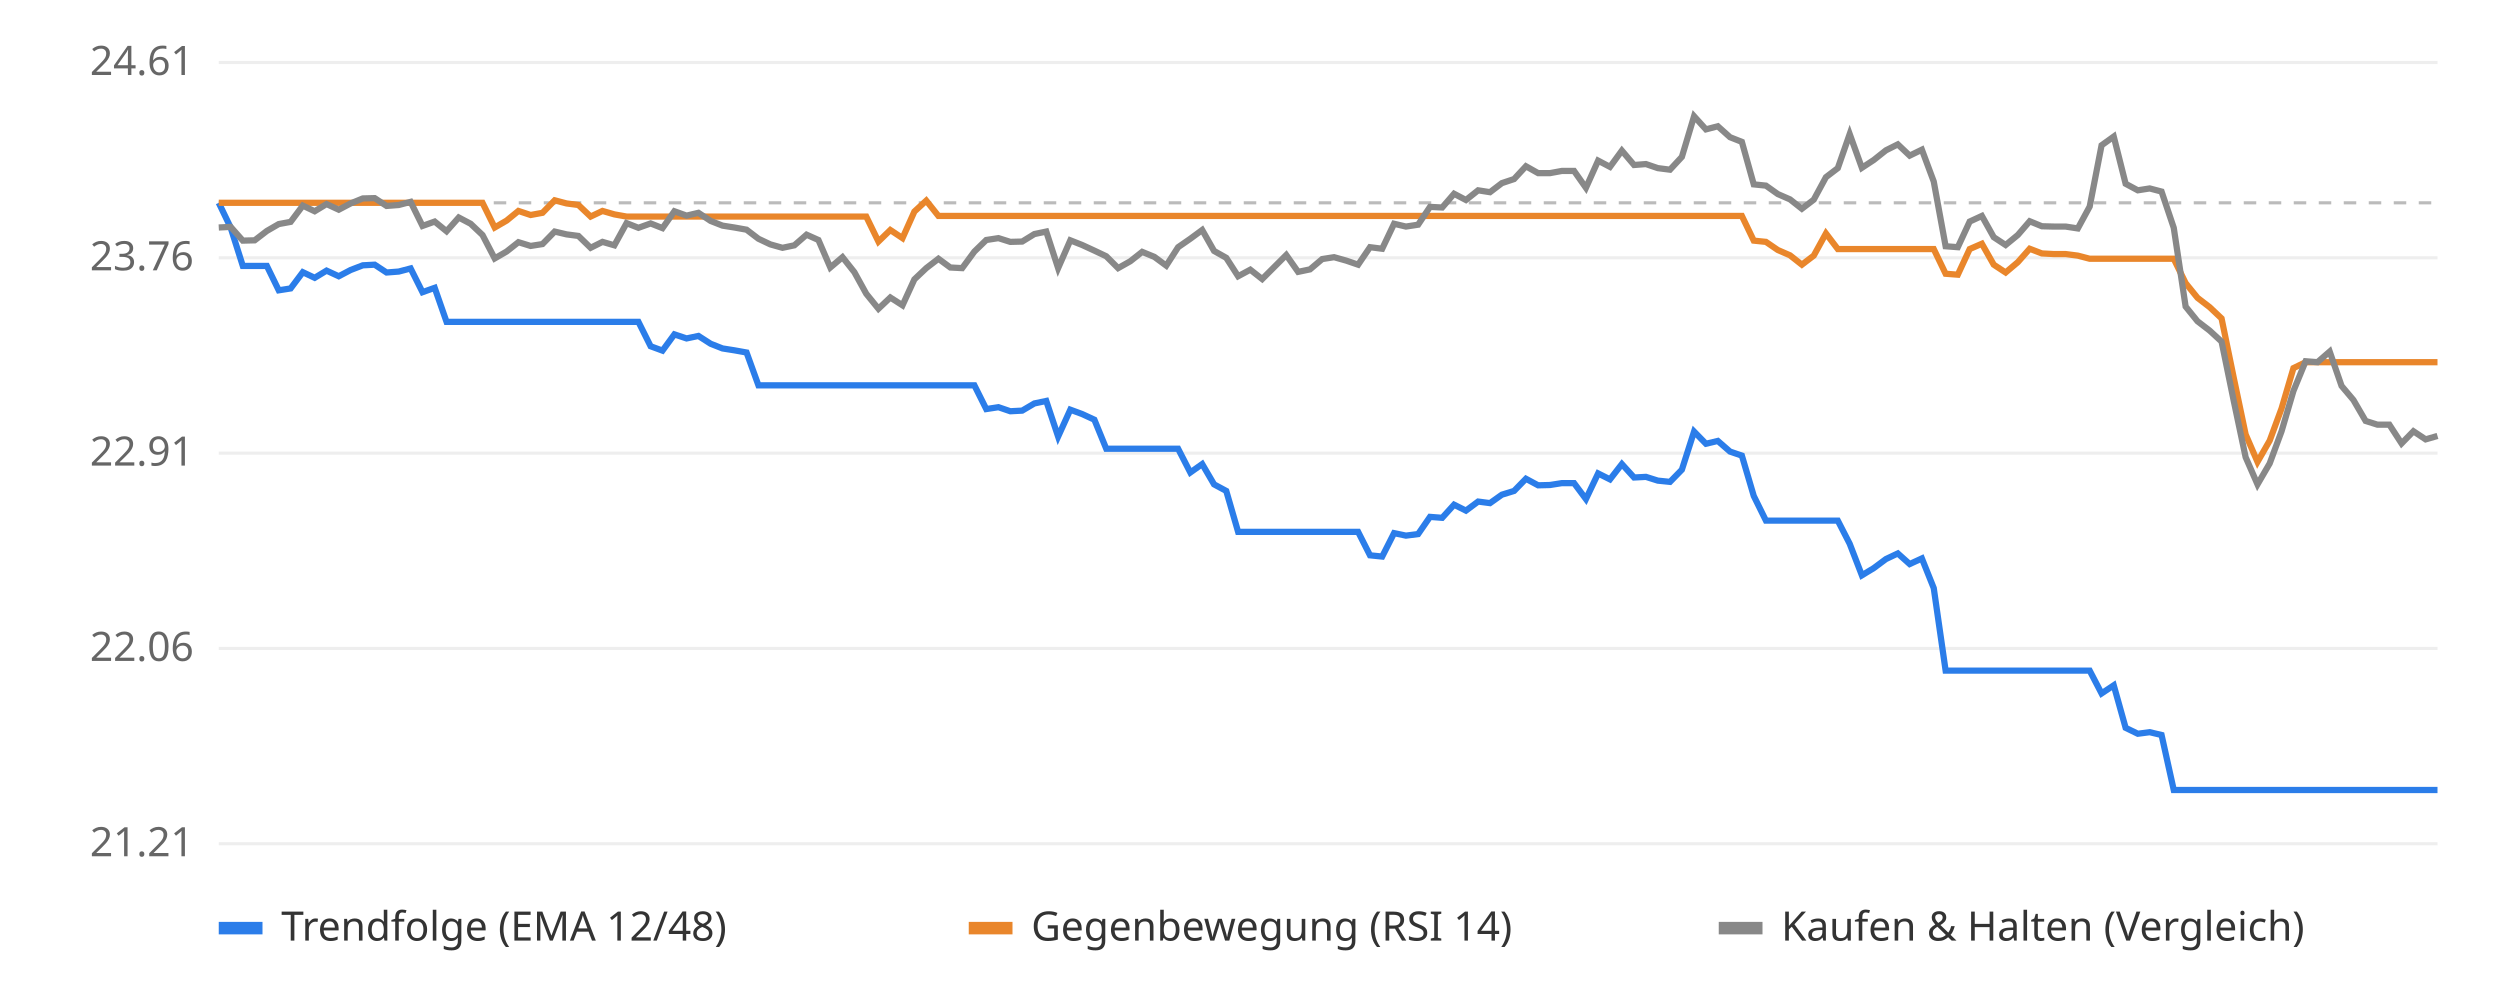
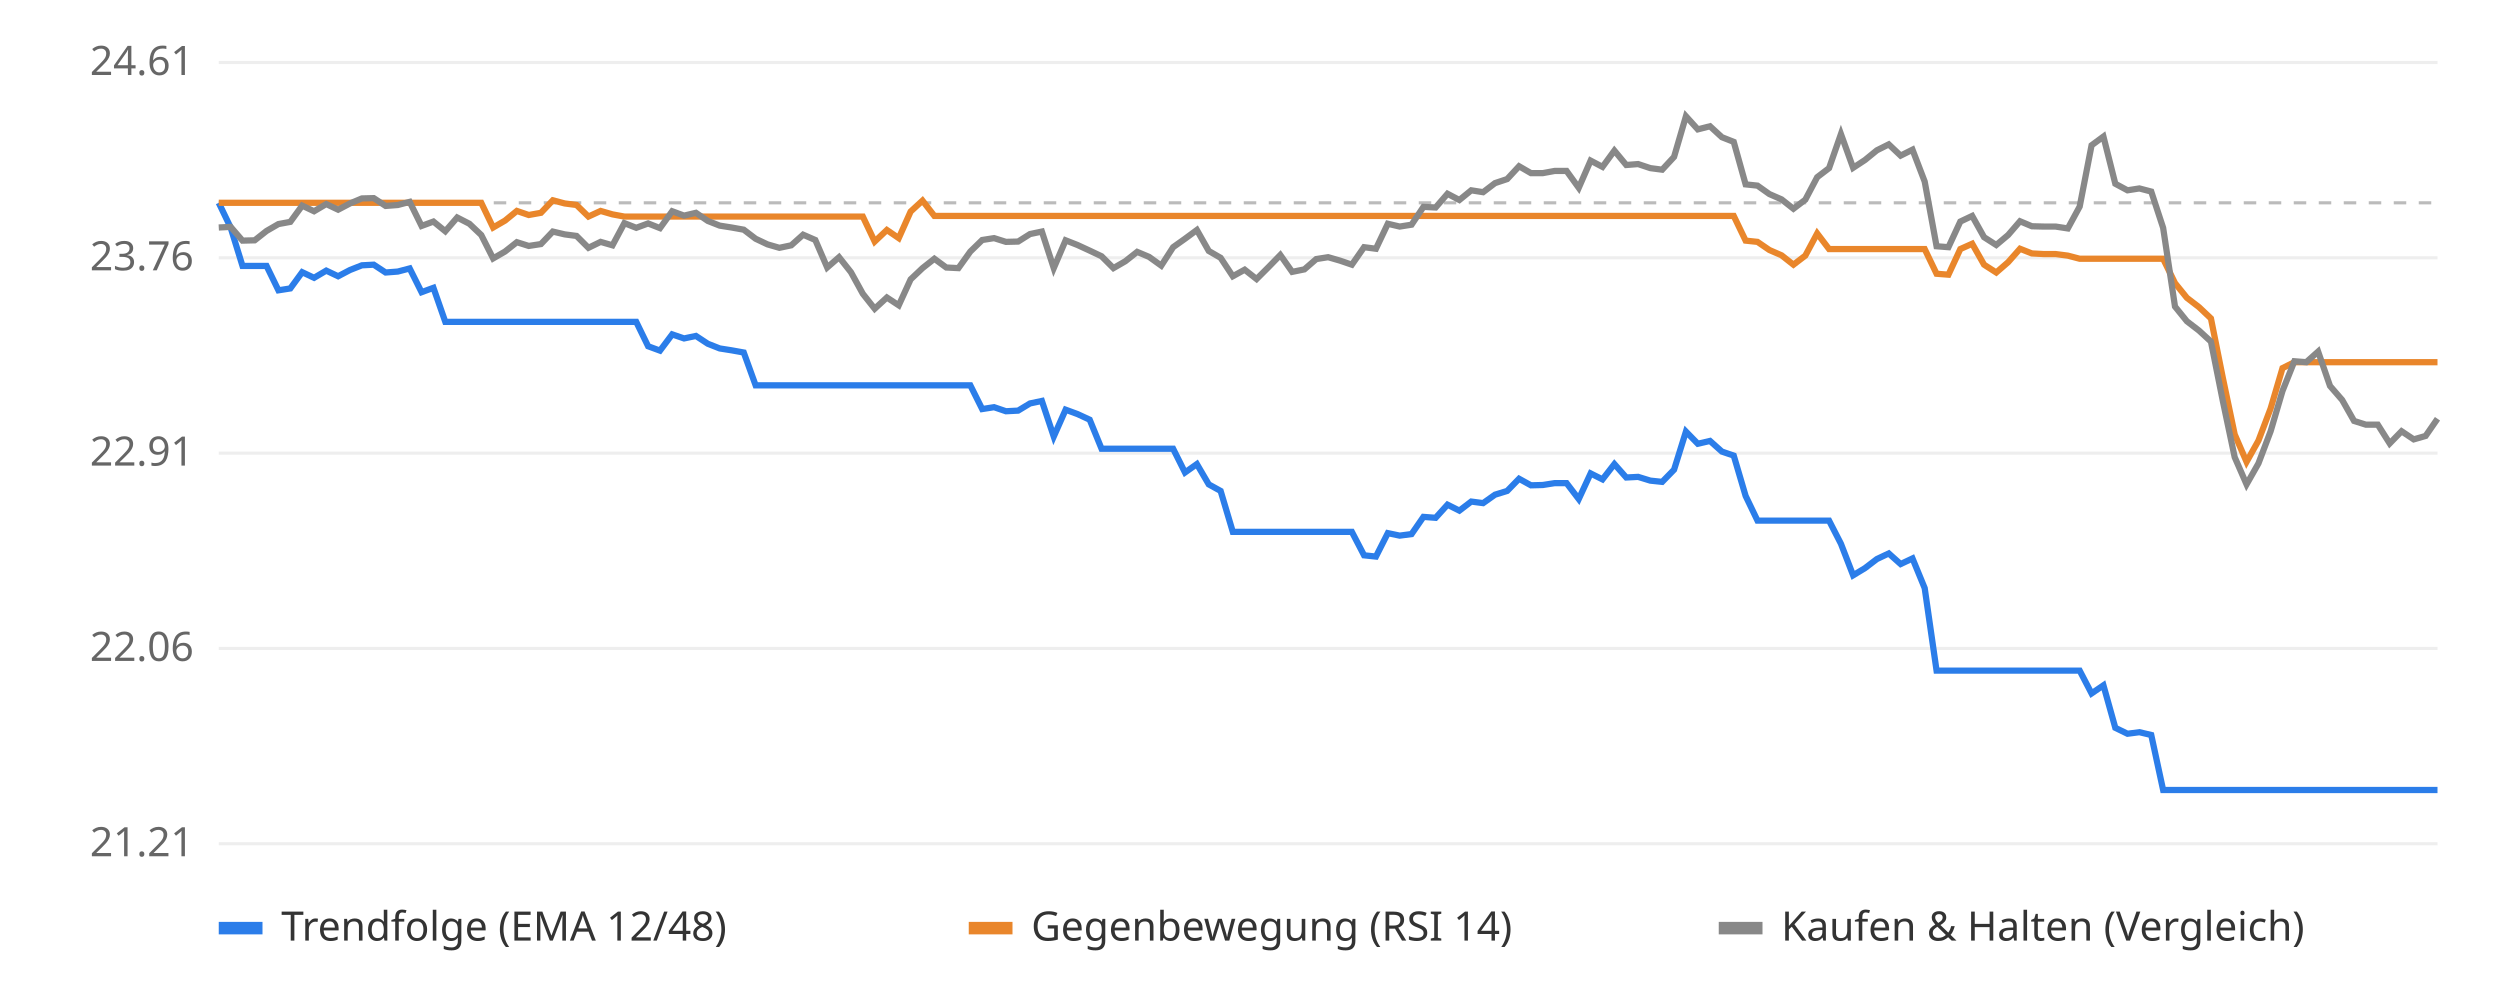
<svg xmlns="http://www.w3.org/2000/svg" viewBox="0 0 800 320" font-family="sans-serif" font-size="13">
  <rect width="800" height="320" fill="#ffffff" />
  <line x1="70" x2="780" y1="270.0" y2="270.0" stroke="#eeeeee" />
  <text x="62" y="274.0" text-anchor="end" fill="#666">21.21</text>
  <line x1="70" x2="780" y1="207.5" y2="207.5" stroke="#eeeeee" />
  <text x="62" y="211.5" text-anchor="end" fill="#666">22.06</text>
  <line x1="70" x2="780" y1="145.0" y2="145.0" stroke="#eeeeee" />
  <text x="62" y="149.0" text-anchor="end" fill="#666">22.91</text>
  <line x1="70" x2="780" y1="82.5" y2="82.5" stroke="#eeeeee" />
  <text x="62" y="86.5" text-anchor="end" fill="#666">23.76</text>
  <line x1="70" x2="780" y1="20.0" y2="20.0" stroke="#eeeeee" />
  <text x="62" y="24.0" text-anchor="end" fill="#666">24.61</text>
  <line x1="70" x2="780" y1="64.9" y2="64.9" stroke="#bbbbbb" stroke-dasharray="4 4" />
-   <polyline points="70.0,64.9 73.8,72.8 77.7,85.1 81.5,85.1 85.4,85.1 89.2,92.9 93.0,92.3 96.9,87.1 100.7,88.9 104.5,86.6 108.4,88.4 112.2,86.4 116.1,84.9 119.9,84.7 123.7,87.2 127.6,86.9 131.4,85.9 135.2,93.5 139.1,92.1 142.9,103.0 146.8,103.0 150.6,103.0 154.4,103.0 158.3,103.0 162.1,103.0 165.9,103.0 169.8,103.0 173.6,103.0 177.5,103.0 181.3,103.0 185.1,103.0 189.0,103.0 192.8,103.0 196.6,103.0 200.5,103.0 204.3,103.0 208.2,110.8 212.0,112.2 215.8,107.0 219.7,108.3 223.5,107.5 227.4,110.0 231.2,111.5 235.0,112.1 238.9,112.8 242.7,123.3 246.5,123.3 250.4,123.3 254.2,123.3 258.1,123.3 261.9,123.3 265.7,123.3 269.6,123.3 273.4,123.3 277.2,123.3 281.1,123.3 284.9,123.3 288.8,123.3 292.6,123.3 296.4,123.3 300.3,123.3 304.1,123.3 307.9,123.3 311.8,123.3 315.6,130.9 319.5,130.3 323.3,131.6 327.1,131.4 331.0,129.1 334.8,128.3 338.6,139.7 342.5,131.1 346.3,132.5 350.2,134.3 354.0,143.6 357.8,143.6 361.7,143.6 365.5,143.6 369.4,143.6 373.2,143.6 377.0,143.6 380.9,151.2 384.7,148.5 388.5,155.0 392.4,157.1 396.2,170.2 400.1,170.2 403.9,170.2 407.7,170.2 411.6,170.2 415.4,170.2 419.2,170.2 423.1,170.2 426.9,170.2 430.8,170.2 434.6,170.2 438.4,177.7 442.3,178.1 446.1,170.6 449.9,171.4 453.8,170.9 457.6,165.4 461.5,165.7 465.3,161.5 469.1,163.4 473.0,160.5 476.8,161.0 480.6,158.3 484.5,157.1 488.3,153.2 492.2,155.3 496.0,155.2 499.8,154.6 503.7,154.6 507.5,159.7 511.4,151.5 515.2,153.4 519.0,148.5 522.9,152.8 526.7,152.6 530.5,153.8 534.4,154.2 538.2,150.3 542.1,138.1 545.9,142.0 549.7,141.1 553.6,144.5 557.4,145.8 561.2,158.7 565.1,166.6 568.9,166.6 572.8,166.6 576.6,166.6 580.4,166.6 584.3,166.6 588.1,166.6 591.9,174.0 595.8,184.1 599.6,181.8 603.5,178.9 607.3,177.1 611.1,180.5 615.0,178.7 618.8,188.2 622.6,214.6 626.5,214.6 630.3,214.6 634.2,214.6 638.0,214.6 641.8,214.6 645.7,214.6 649.5,214.6 653.4,214.6 657.2,214.6 661.0,214.6 664.9,214.6 668.7,214.6 672.5,221.9 676.4,219.3 680.2,232.9 684.1,234.8 687.9,234.3 691.7,235.2 695.6,252.8 699.4,252.8 703.2,252.8 707.1,252.8 710.9,252.8 714.8,252.8 718.6,252.8 722.4,252.8 726.3,252.8 730.1,252.8 733.9,252.8 737.8,252.8 741.6,252.8 745.5,252.8 749.3,252.8 753.1,252.8 757.0,252.8 760.8,252.8 764.6,252.8 768.5,252.8 772.3,252.8 776.2,252.8 780.0,252.8" fill="none" stroke="#2b7de9" stroke-width="2" />
-   <polyline points="70.0,64.9 73.8,64.9 77.7,64.9 81.5,64.9 85.4,64.9 89.2,64.9 93.0,64.9 96.9,64.9 100.7,64.9 104.5,64.9 108.4,64.9 112.2,64.9 116.1,64.9 119.9,64.9 123.7,64.9 127.6,64.9 131.4,64.9 135.2,64.9 139.1,64.9 142.9,64.9 146.8,64.9 150.6,64.9 154.4,64.9 158.3,72.8 162.1,70.6 165.9,67.5 169.8,68.8 173.6,68.1 177.5,64.1 181.3,65.1 185.1,65.6 189.0,69.3 192.8,67.5 196.6,68.6 200.5,69.3 204.3,69.3 208.2,69.3 212.0,69.3 215.8,69.3 219.7,69.3 223.5,69.3 227.4,69.3 231.2,69.3 235.0,69.3 238.9,69.3 242.7,69.3 246.5,69.3 250.4,69.3 254.2,69.3 258.1,69.3 261.9,69.3 265.7,69.3 269.6,69.3 273.4,69.3 277.2,69.3 281.1,77.3 284.9,73.6 288.8,76.2 292.6,67.7 296.4,64.2 300.3,69.1 304.1,69.1 307.9,69.1 311.8,69.1 315.6,69.1 319.5,69.1 323.3,69.1 327.1,69.1 331.0,69.1 334.8,69.1 338.6,69.1 342.5,69.1 346.3,69.1 350.2,69.1 354.0,69.1 357.8,69.1 361.7,69.1 365.5,69.1 369.4,69.1 373.2,69.1 377.0,69.1 380.9,69.1 384.7,69.1 388.5,69.1 392.4,69.1 396.2,69.1 400.1,69.1 403.9,69.1 407.7,69.1 411.6,69.1 415.4,69.1 419.2,69.1 423.1,69.1 426.9,69.1 430.8,69.1 434.6,69.1 438.4,69.1 442.3,69.1 446.1,69.1 449.9,69.1 453.8,69.1 457.6,69.1 461.5,69.1 465.3,69.1 469.1,69.1 473.0,69.1 476.8,69.1 480.6,69.1 484.5,69.1 488.3,69.1 492.2,69.1 496.0,69.1 499.8,69.1 503.7,69.1 507.5,69.1 511.4,69.1 515.2,69.1 519.0,69.1 522.9,69.1 526.7,69.1 530.5,69.1 534.4,69.1 538.2,69.1 542.1,69.1 545.9,69.1 549.7,69.1 553.6,69.1 557.4,69.1 561.2,77.0 565.1,77.4 568.9,80.0 572.8,81.7 576.6,84.7 580.4,81.8 584.3,74.7 588.1,79.7 591.9,79.7 595.8,79.7 599.6,79.7 603.5,79.7 607.3,79.7 611.1,79.7 615.0,79.7 618.8,79.7 622.6,87.6 626.5,87.9 630.3,79.7 634.2,78.0 638.0,84.7 641.8,87.2 645.7,83.9 649.5,79.6 653.4,81.1 657.2,81.3 661.0,81.3 664.9,81.8 668.7,82.8 672.5,82.8 676.4,82.8 680.2,82.8 684.1,82.8 687.9,82.8 691.7,82.8 695.6,82.8 699.4,90.6 703.2,95.3 707.1,98.3 710.9,101.9 714.8,120.9 718.6,139.0 722.4,147.8 726.3,141.0 730.1,130.7 733.9,117.8 737.8,115.9 741.6,115.9 745.5,115.9 749.3,115.9 753.1,115.9 757.0,115.9 760.8,115.9 764.6,115.9 768.5,115.9 772.3,115.9 776.2,115.9 780.0,115.9" fill="none" stroke="#e9862b" stroke-width="2" />
-   <polyline points="70.0,72.8 73.8,72.6 77.7,77.0 81.5,76.9 85.4,73.9 89.2,71.7 93.0,71.0 96.9,65.8 100.7,67.6 104.5,65.3 108.4,67.1 112.2,65.1 116.1,63.5 119.9,63.4 123.7,65.9 127.6,65.6 131.4,64.6 135.2,72.3 139.1,70.9 142.9,74.0 146.8,69.6 150.6,71.6 154.4,75.2 158.3,82.7 162.1,80.5 165.9,77.5 169.8,78.7 173.6,78.1 177.5,74.1 181.3,75.0 185.1,75.5 189.0,79.3 192.8,77.4 196.6,78.5 200.5,71.4 204.3,72.9 208.2,71.5 212.0,73.0 215.8,67.6 219.7,69.0 223.5,68.1 227.4,70.7 231.2,72.2 235.0,72.8 238.9,73.5 242.7,76.4 246.5,78.2 250.4,79.3 254.2,78.5 258.1,75.1 261.9,76.8 265.7,85.6 269.6,82.3 273.4,87.1 277.2,94.0 281.1,98.8 284.9,95.2 288.8,97.7 292.6,89.4 296.4,85.8 300.3,82.8 304.1,85.6 307.9,85.8 311.8,80.5 315.6,76.8 319.5,76.2 323.3,77.4 327.1,77.3 331.0,74.9 334.8,74.1 338.6,85.8 342.5,76.9 346.3,78.4 350.2,80.2 354.0,82.0 357.8,85.8 361.7,83.6 365.5,80.6 369.4,82.2 373.2,85.0 377.0,79.1 380.9,76.4 384.7,73.6 388.5,80.3 392.4,82.5 396.2,88.4 400.1,86.3 403.9,89.3 407.7,85.5 411.6,81.6 415.4,87.0 419.2,86.2 423.1,82.9 426.9,82.3 430.8,83.4 434.6,84.7 438.4,79.1 442.3,79.6 446.1,71.6 449.9,72.5 453.8,71.9 457.6,66.2 461.5,66.4 465.3,62.0 469.1,64.0 473.0,60.9 476.8,61.5 480.6,58.6 484.5,57.3 488.3,53.2 492.2,55.4 496.0,55.4 499.8,54.7 503.7,54.7 507.5,60.1 511.4,51.4 515.2,53.4 519.0,48.2 522.9,52.8 526.7,52.5 530.5,53.8 534.4,54.3 538.2,50.2 542.1,37.2 545.9,41.4 549.7,40.4 553.6,43.9 557.4,45.4 561.2,59.0 565.1,59.4 568.9,62.1 572.8,63.8 576.6,66.8 580.4,63.9 584.3,56.7 588.1,53.8 591.9,42.9 595.8,53.7 599.6,51.2 603.5,48.1 607.3,46.2 611.1,49.8 615.0,47.9 618.8,58.1 622.6,78.8 626.5,79.1 630.3,70.9 634.2,69.1 638.0,75.9 641.8,78.4 645.7,75.2 649.5,70.8 653.4,72.4 657.2,72.5 661.0,72.5 664.9,73.1 668.7,66.1 672.5,46.5 676.4,43.7 680.2,58.8 684.1,60.9 687.9,60.3 691.7,61.3 695.6,72.9 699.4,98.1 703.2,102.8 707.1,105.8 710.9,109.3 714.8,128.3 718.6,146.3 722.4,155.0 726.3,148.3 730.1,138.0 733.9,125.1 737.8,115.6 741.6,115.9 745.5,112.5 749.3,123.5 753.1,128.0 757.0,134.7 760.8,135.9 764.6,135.9 768.5,141.9 772.3,138.0 776.2,140.6 780.0,139.5" fill="none" stroke="#888888" stroke-width="2" />
+   <polyline points="70.0,64.9 73.8,72.8 77.6,85.1 81.5,85.1 85.3,85.1 89.1,92.9 92.9,92.3 96.7,87.1 100.5,88.9 104.4,86.6 108.2,88.4 112.0,86.4 115.8,84.9 119.6,84.7 123.4,87.2 127.3,86.9 131.1,85.9 134.9,93.5 138.7,92.1 142.5,103.0 146.3,103.0 150.2,103.0 154.0,103.0 157.8,103.0 161.6,103.0 165.4,103.0 169.2,103.0 173.1,103.0 176.9,103.0 180.7,103.0 184.5,103.0 188.3,103.0 192.2,103.0 196.0,103.0 199.8,103.0 203.6,103.0 207.4,110.8 211.2,112.2 215.1,107.0 218.9,108.3 222.7,107.5 226.5,110.0 230.3,111.5 234.1,112.1 238.0,112.8 241.8,123.3 245.6,123.3 249.4,123.3 253.2,123.3 257.0,123.3 260.9,123.3 264.7,123.3 268.5,123.3 272.3,123.3 276.1,123.3 279.9,123.3 283.8,123.3 287.6,123.3 291.4,123.3 295.2,123.3 299.0,123.3 302.8,123.3 306.7,123.3 310.5,123.3 314.3,130.9 318.1,130.3 321.9,131.6 325.8,131.4 329.6,129.1 333.4,128.3 337.2,139.7 341.0,131.1 344.8,132.5 348.7,134.3 352.5,143.6 356.3,143.6 360.1,143.6 363.9,143.6 367.7,143.6 371.6,143.6 375.4,143.6 379.2,151.2 383.0,148.5 386.8,155.0 390.6,157.1 394.5,170.2 398.3,170.2 402.1,170.2 405.9,170.2 409.7,170.2 413.5,170.2 417.4,170.2 421.2,170.2 425.0,170.2 428.8,170.2 432.6,170.2 436.5,177.7 440.3,178.1 444.1,170.6 447.9,171.4 451.7,170.9 455.5,165.4 459.4,165.7 463.2,161.5 467.0,163.4 470.8,160.5 474.6,161.0 478.4,158.3 482.3,157.1 486.1,153.2 489.9,155.3 493.7,155.2 497.5,154.6 501.3,154.6 505.2,159.7 509.0,151.5 512.8,153.4 516.6,148.5 520.4,152.8 524.2,152.6 528.1,153.8 531.9,154.2 535.7,150.3 539.5,138.1 543.3,142.0 547.2,141.1 551.0,144.5 554.8,145.8 558.6,158.7 562.4,166.6 566.2,166.6 570.1,166.6 573.9,166.6 577.7,166.6 581.5,166.6 585.3,166.6 589.1,174.0 593.0,184.1 596.8,181.8 600.6,178.9 604.4,177.1 608.2,180.5 612.0,178.7 615.9,188.2 619.7,214.6 623.5,214.6 627.3,214.6 631.1,214.6 634.9,214.6 638.8,214.6 642.6,214.6 646.4,214.6 650.2,214.6 654.0,214.6 657.8,214.6 661.7,214.6 665.5,214.6 669.3,221.9 673.1,219.3 676.9,232.9 680.8,234.8 684.6,234.3 688.4,235.2 692.2,252.8 696.0,252.8 699.8,252.8 703.7,252.8 707.5,252.8 711.3,252.8 715.1,252.8 718.9,252.8 722.7,252.8 726.6,252.8 730.4,252.8 734.2,252.8 738.0,252.8 741.8,252.8 745.6,252.8 749.5,252.8 753.3,252.8 757.1,252.8 760.9,252.8 764.7,252.8 768.5,252.8 772.4,252.8 776.2,252.8 780.0,252.8" fill="none" stroke="#2b7de9" stroke-width="2" />
+   <polyline points="70.0,64.9 73.8,64.9 77.6,64.9 81.5,64.9 85.3,64.9 89.1,64.9 92.9,64.9 96.7,64.9 100.5,64.9 104.4,64.9 108.2,64.9 112.0,64.9 115.8,64.9 119.6,64.9 123.4,64.9 127.3,64.9 131.1,64.9 134.9,64.9 138.7,64.9 142.5,64.9 146.3,64.9 150.2,64.9 154.0,64.9 157.8,72.8 161.6,70.6 165.4,67.5 169.2,68.8 173.1,68.1 176.9,64.1 180.7,65.1 184.5,65.6 188.3,69.3 192.2,67.5 196.0,68.6 199.8,69.3 203.6,69.3 207.4,69.3 211.2,69.3 215.1,69.3 218.9,69.3 222.7,69.3 226.5,69.3 230.3,69.3 234.1,69.3 238.0,69.3 241.8,69.3 245.6,69.3 249.4,69.3 253.2,69.3 257.0,69.3 260.9,69.3 264.7,69.3 268.5,69.3 272.3,69.3 276.1,69.3 279.9,77.3 283.8,73.6 287.6,76.2 291.4,67.7 295.2,64.2 299.0,69.1 302.8,69.1 306.7,69.1 310.5,69.1 314.3,69.1 318.1,69.1 321.9,69.1 325.8,69.1 329.6,69.1 333.4,69.1 337.2,69.1 341.0,69.1 344.8,69.1 348.7,69.1 352.5,69.1 356.3,69.1 360.1,69.1 363.9,69.1 367.7,69.1 371.6,69.1 375.4,69.1 379.2,69.1 383.0,69.1 386.8,69.1 390.6,69.1 394.5,69.1 398.3,69.1 402.1,69.1 405.9,69.1 409.7,69.1 413.5,69.1 417.4,69.1 421.2,69.1 425.0,69.1 428.8,69.1 432.6,69.1 436.5,69.1 440.3,69.1 444.1,69.1 447.9,69.1 451.7,69.1 455.5,69.1 459.4,69.1 463.2,69.1 467.0,69.1 470.8,69.1 474.6,69.1 478.4,69.1 482.3,69.1 486.1,69.1 489.9,69.1 493.7,69.1 497.5,69.1 501.3,69.1 505.2,69.1 509.0,69.1 512.8,69.1 516.6,69.1 520.4,69.1 524.2,69.1 528.1,69.1 531.9,69.1 535.7,69.1 539.5,69.1 543.3,69.1 547.2,69.1 551.0,69.1 554.8,69.1 558.6,77.0 562.4,77.4 566.2,80.0 570.1,81.7 573.9,84.7 577.7,81.8 581.5,74.7 585.3,79.7 589.1,79.7 593.0,79.7 596.8,79.7 600.6,79.7 604.4,79.7 608.2,79.7 612.0,79.7 615.9,79.7 619.7,87.6 623.5,87.9 627.3,79.7 631.1,78.0 634.9,84.7 638.8,87.2 642.6,83.9 646.4,79.6 650.2,81.1 654.0,81.3 657.8,81.3 661.7,81.8 665.5,82.8 669.3,82.8 673.1,82.8 676.9,82.8 680.8,82.8 684.6,82.8 688.4,82.8 692.2,82.8 696.0,90.6 699.8,95.3 703.7,98.3 707.5,101.9 711.3,120.9 715.1,139.0 718.9,147.8 722.7,141.0 726.6,130.7 730.4,117.8 734.2,115.9 738.0,115.9 741.8,115.9 745.6,115.9 749.5,115.9 753.3,115.9 757.1,115.9 760.9,115.9 764.7,115.9 768.5,115.9 772.4,115.9 776.2,115.9 780.0,115.9" fill="none" stroke="#e9862b" stroke-width="2" />
+   <polyline points="70.0,72.8 73.8,72.6 77.6,77.0 81.5,76.9 85.3,73.9 89.1,71.7 92.9,71.0 96.7,65.8 100.5,67.6 104.4,65.3 108.2,67.1 112.0,65.1 115.8,63.5 119.6,63.4 123.4,65.9 127.3,65.6 131.1,64.6 134.9,72.3 138.7,70.9 142.5,74.0 146.3,69.6 150.2,71.6 154.0,75.2 157.8,82.7 161.6,80.5 165.4,77.5 169.2,78.7 173.1,78.1 176.9,74.1 180.7,75.0 184.5,75.5 188.3,79.3 192.2,77.4 196.0,78.5 199.8,71.4 203.6,72.9 207.4,71.5 211.2,73.0 215.1,67.6 218.9,69.0 222.7,68.1 226.5,70.7 230.3,72.2 234.1,72.8 238.0,73.5 241.8,76.4 245.6,78.2 249.4,79.3 253.2,78.5 257.0,75.1 260.9,76.8 264.7,85.6 268.5,82.3 272.3,87.1 276.1,94.0 279.9,98.8 283.8,95.2 287.6,97.7 291.4,89.4 295.2,85.8 299.0,82.8 302.8,85.6 306.7,85.8 310.5,80.5 314.3,76.8 318.1,76.2 321.9,77.4 325.8,77.3 329.6,74.9 333.4,74.1 337.2,85.8 341.0,76.9 344.8,78.4 348.7,80.2 352.5,82.0 356.3,85.8 360.1,83.6 363.9,80.6 367.7,82.2 371.6,85.0 375.4,79.1 379.2,76.4 383.0,73.6 386.8,80.3 390.6,82.5 394.5,88.4 398.3,86.3 402.1,89.3 405.9,85.5 409.7,81.6 413.5,87.0 417.4,86.2 421.2,82.9 425.0,82.3 428.8,83.4 432.6,84.7 436.5,79.1 440.3,79.6 444.1,71.6 447.9,72.5 451.7,71.9 455.5,66.2 459.4,66.4 463.2,62.0 467.0,64.0 470.8,60.9 474.6,61.5 478.4,58.6 482.3,57.3 486.1,53.2 489.9,55.4 493.7,55.4 497.5,54.7 501.3,54.7 505.2,60.1 509.0,51.4 512.8,53.4 516.6,48.2 520.4,52.8 524.2,52.5 528.1,53.8 531.9,54.3 535.7,50.2 539.5,37.2 543.3,41.4 547.2,40.4 551.0,43.9 554.8,45.4 558.6,59.0 562.4,59.4 566.2,62.1 570.1,63.8 573.9,66.8 577.7,63.9 581.5,56.7 585.3,53.8 589.1,42.9 593.0,53.7 596.8,51.2 600.6,48.1 604.4,46.2 608.2,49.8 612.0,47.9 615.9,58.1 619.7,78.8 623.5,79.1 627.3,70.9 631.1,69.1 634.9,75.9 638.8,78.4 642.6,75.2 646.4,70.8 650.2,72.4 654.0,72.5 657.8,72.5 661.7,73.1 665.5,66.1 669.3,46.5 673.1,43.7 676.9,58.8 680.8,60.9 684.6,60.3 688.4,61.3 692.2,72.9 696.0,98.1 699.8,102.8 703.7,105.8 707.5,109.3 711.3,128.3 715.1,146.3 718.9,155.0 722.7,148.3 726.6,138.0 730.4,125.1 734.2,115.6 738.0,115.9 741.8,112.5 745.6,123.5 749.5,128.0 753.3,134.7 757.1,135.9 760.9,135.9 764.7,141.9 768.5,138.0 772.4,140.6 776.2,139.5 780.0,134.0" fill="none" stroke="#888888" stroke-width="2" />
  <rect x="70" y="295" width="14" height="4" fill="#2b7de9" />
  <text x="90" y="301" fill="#333">Trendfolge (EMA 12/48)</text>
  <rect x="310" y="295" width="14" height="4" fill="#e9862b" />
  <text x="330" y="301" fill="#333">Gegenbewegung (RSI 14)</text>
  <rect x="550" y="295" width="14" height="4" fill="#888888" />
  <text x="570" y="301" fill="#333">Kaufen &amp; Halten (Vergleich)</text>
</svg>
